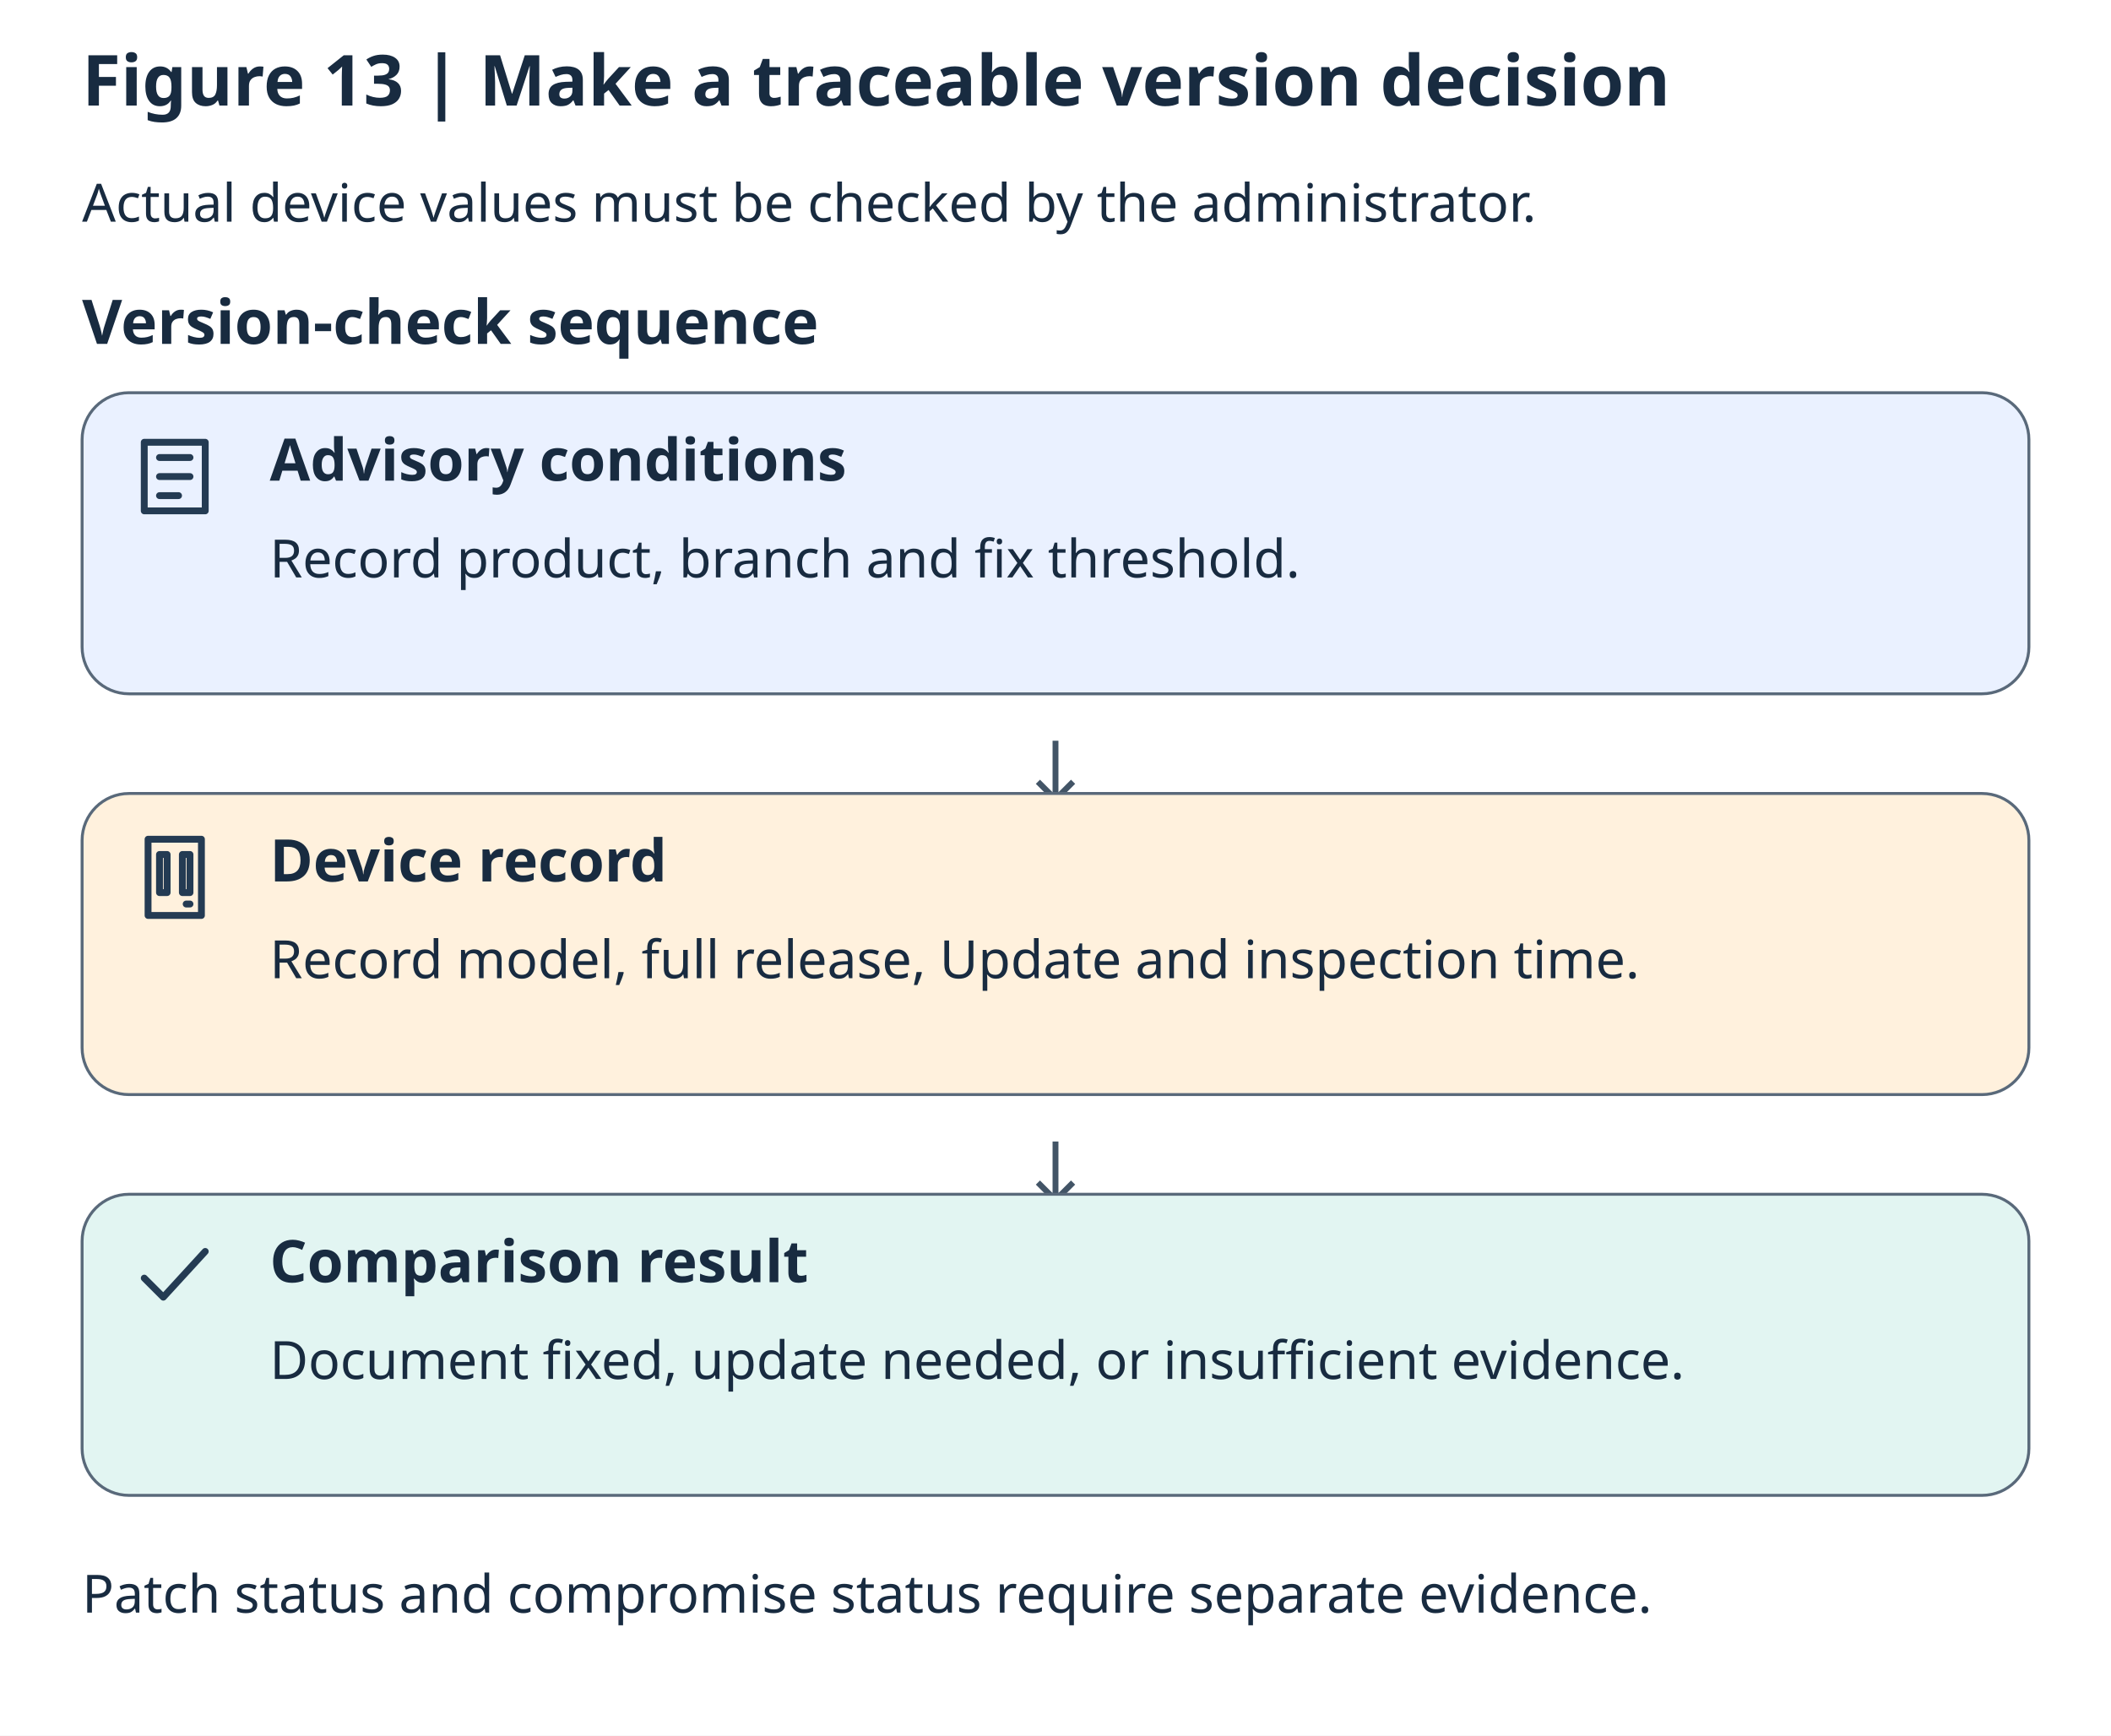
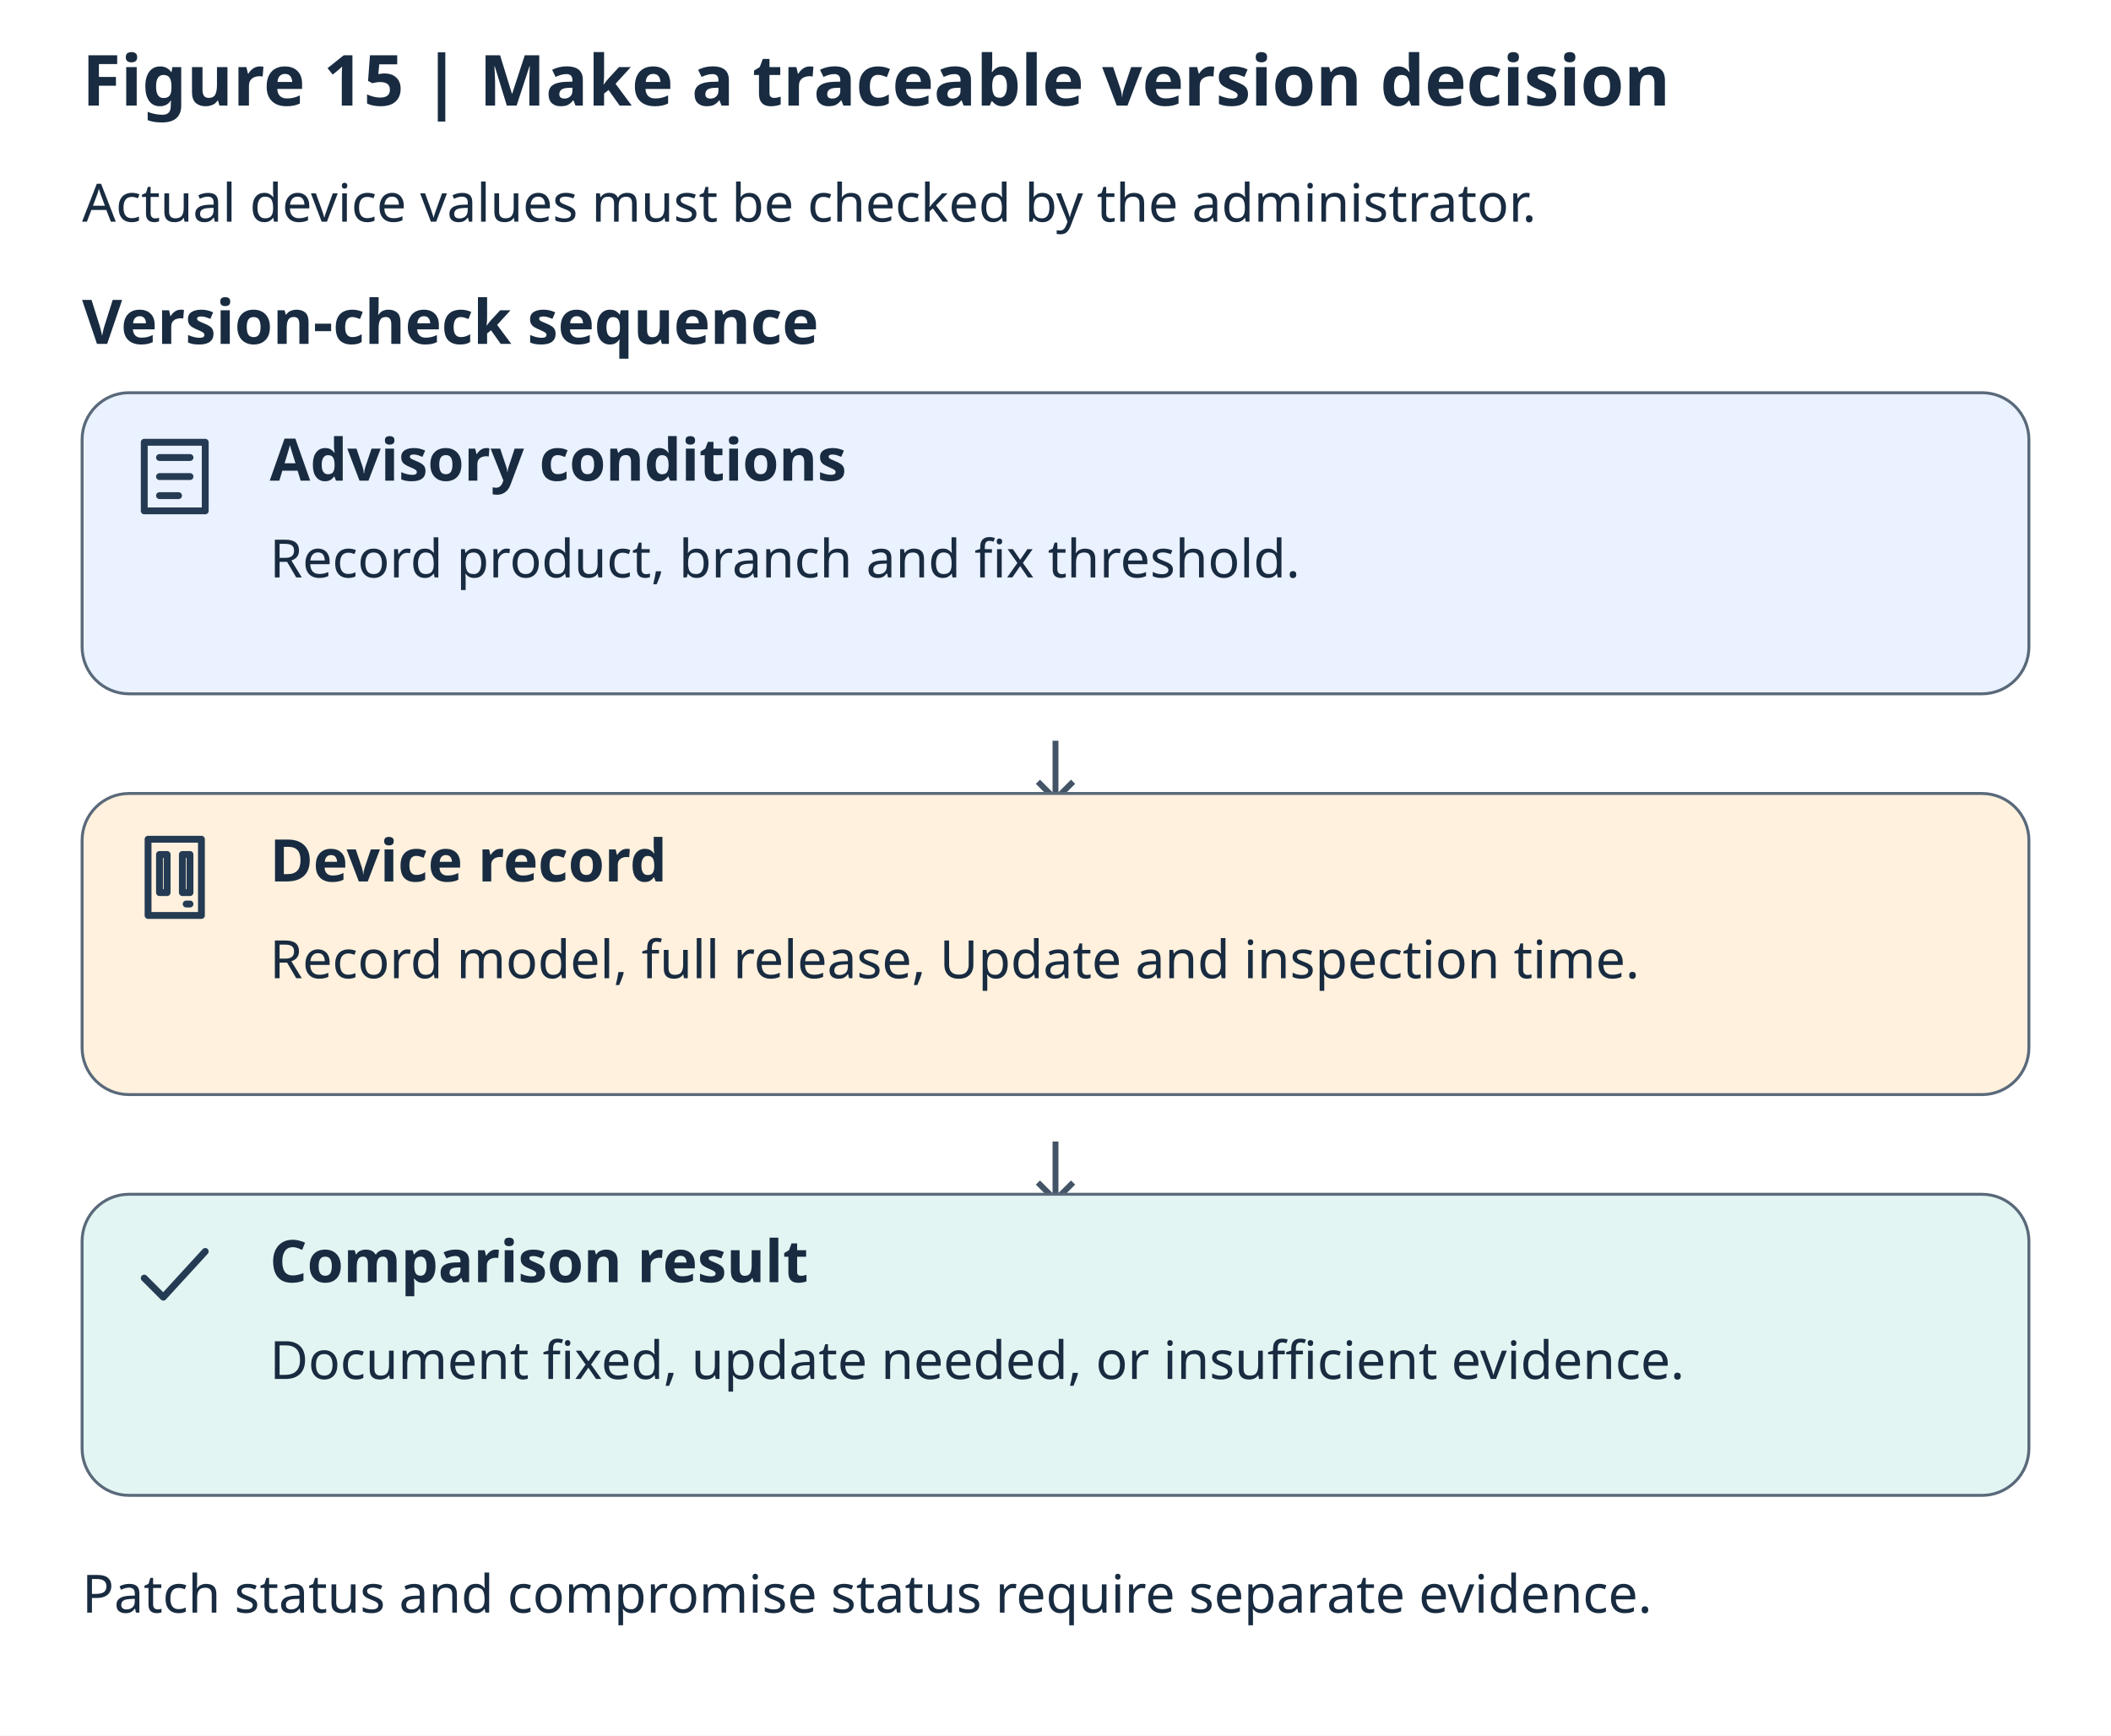
<svg xmlns="http://www.w3.org/2000/svg" lang="en" viewBox="0 0 720 592" role="img" aria-labelledby="title description">
  <rect width="720" height="592" fill="#ffffff" />
  <g font-family="system-ui, sans-serif" fill="#182b40">
-     <text x="28" y="36" font-size="24" font-weight="700">Figure 13 | Make a traceable version decision</text>
+     <text x="28" y="36" font-size="24" font-weight="700">Figure 15 | Make a traceable version decision</text>
    <text x="28" y="75.6" font-size="18">Actual device values must be checked by the administrator.</text>
    <text x="28" y="117.3" font-size="21" font-weight="700">Version-check sequence</text>
    <rect x="28" y="133.95" width="664" height="102.7" rx="16" fill="#eaf1ff" stroke="#59697a" />
    <path d="M4 3h16v18H4z M8 7h8 M8 12h8 M8 17h5" transform="translate(44 146.95) scale(1.3)" fill="none" stroke="#243b53" stroke-width="1.8" stroke-linecap="round" stroke-linejoin="round" />
    <text x="92" y="163.95" font-size="20" font-weight="700">Advisory conditions</text>
    <text x="92" y="196.95" font-size="18">Record product, branch and fix threshold.</text>
    <path d="M360 252.65v20m-6-6 6 6 6-6" fill="none" stroke="#425466" stroke-width="2" />
    <rect x="28" y="270.65" width="664" height="102.7" rx="16" fill="#fff1dd" stroke="#59697a" />
    <path d="M5 2h14v20H5z M8 6h2v10H8z M14 6h2v10h-2z M15 19h1" transform="translate(44 283.65) scale(1.3)" fill="none" stroke="#243b53" stroke-width="1.8" stroke-linecap="round" stroke-linejoin="round" />
    <text x="92" y="300.65" font-size="20" font-weight="700">Device record</text>
    <text x="92" y="333.65" font-size="18">Record model, full release, Update and inspection time.</text>
    <path d="M360 389.35v20m-6-6 6 6 6-6" fill="none" stroke="#425466" stroke-width="2" />
    <rect x="28" y="407.35" width="664" height="102.7" rx="16" fill="#e2f5f2" stroke="#59697a" />
    <path d="M4 12l5 5L20 5" transform="translate(44 420.35) scale(1.3)" fill="none" stroke="#243b53" stroke-width="1.8" stroke-linecap="round" stroke-linejoin="round" />
    <text x="92" y="437.35" font-size="20" font-weight="700">Comparison result</text>
    <text x="92" y="470.35" font-size="18">Document fixed, update needed, or insufficient evidence.</text>
    <text x="28" y="550.05" font-size="18">Patch status and compromise status require separate evidence.</text>
  </g>
</svg>
